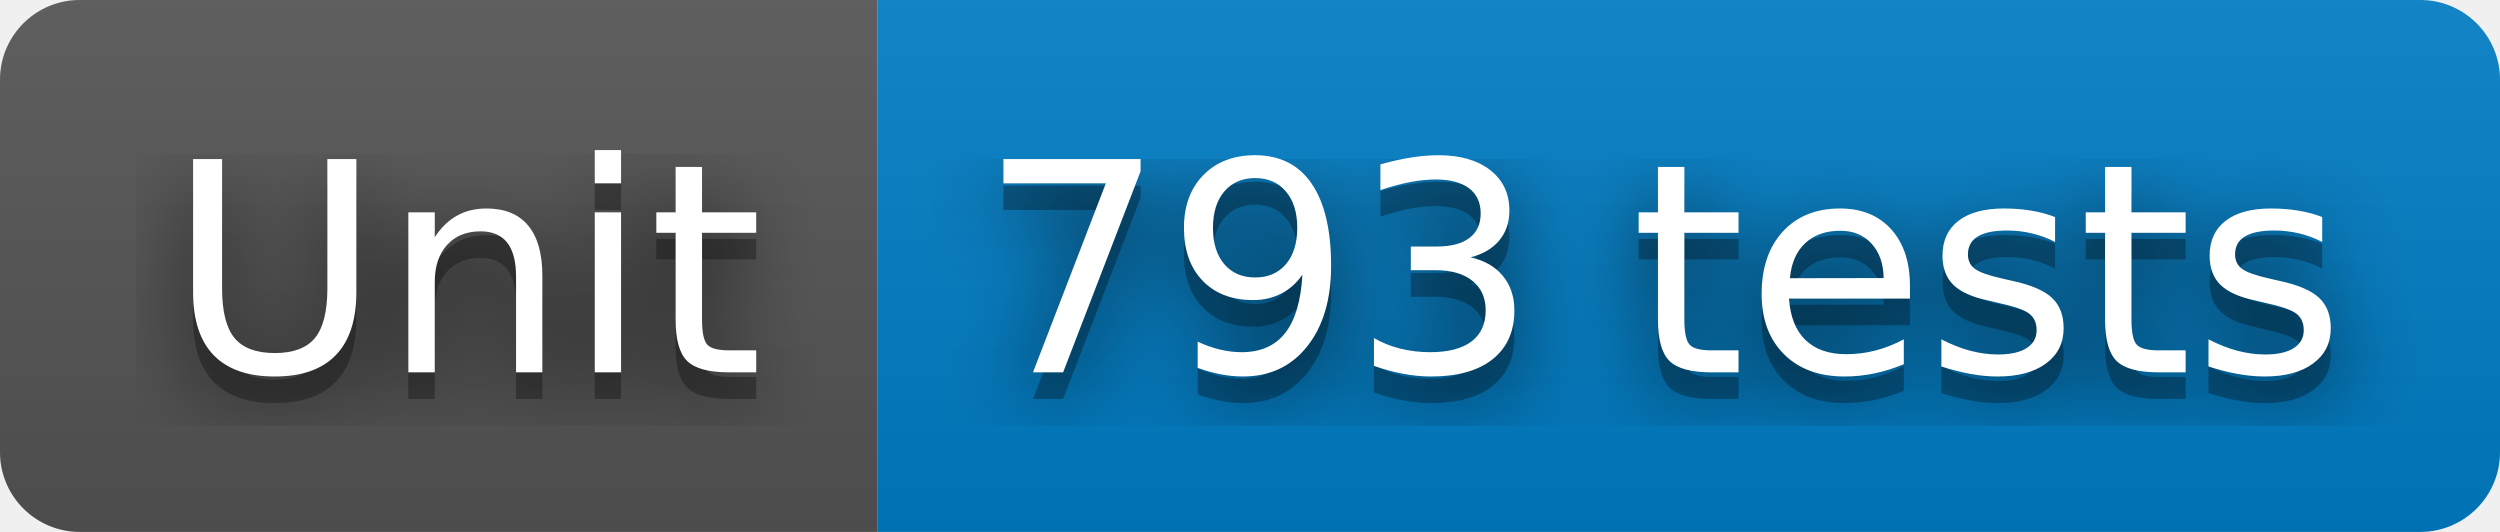
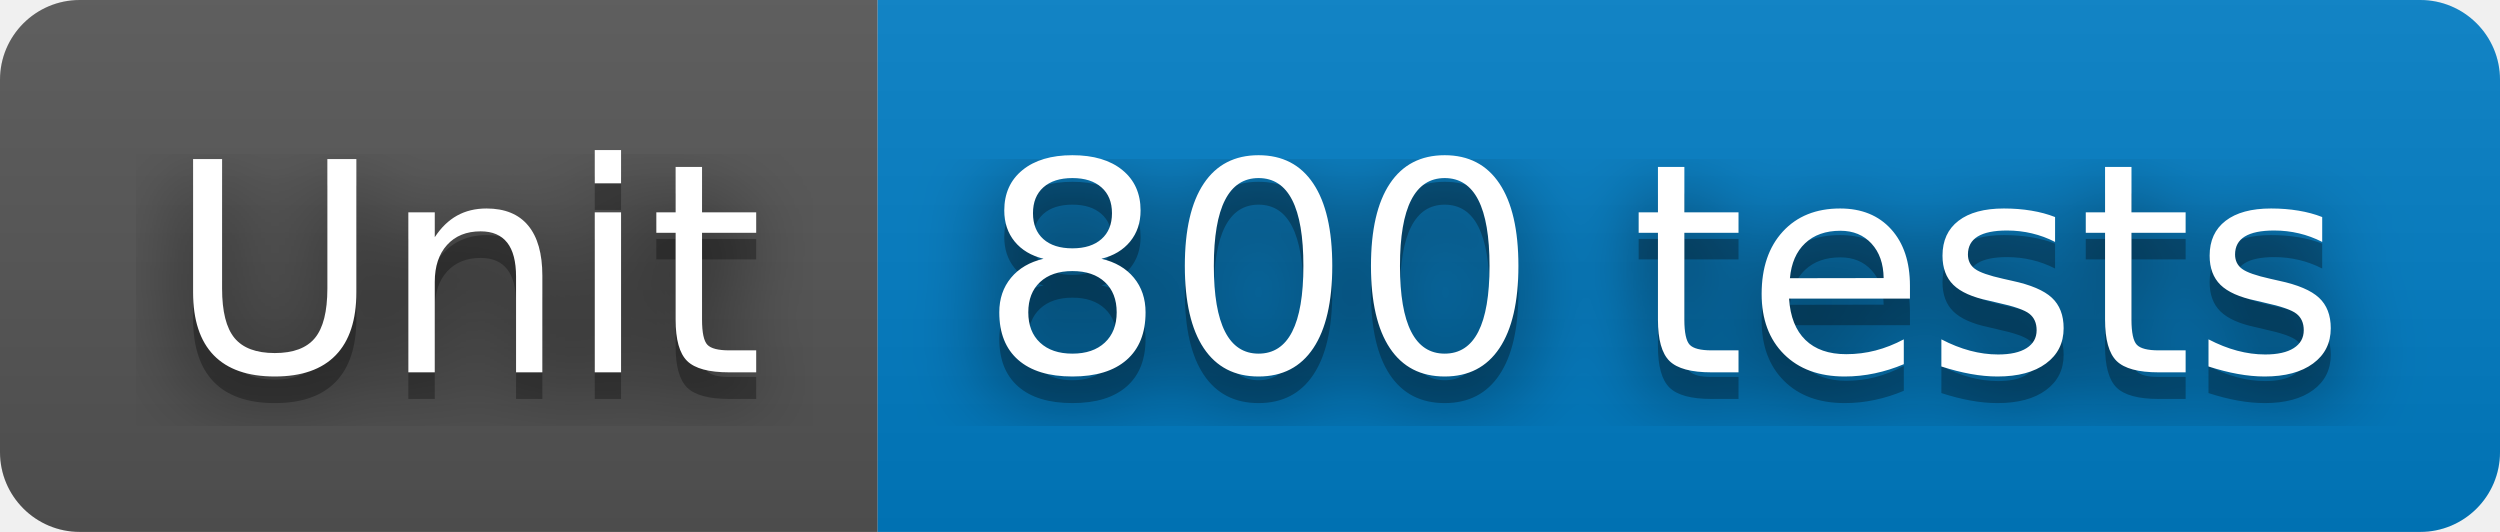
- <svg xmlns="http://www.w3.org/2000/svg" width="94" height="20" role="img" aria-label="Unit: 793 tests">
+ <svg xmlns="http://www.w3.org/2000/svg" width="94" height="20" role="img" aria-label="Unit: 800 tests">
  <filter id="blur">
    <feGaussianBlur stdDeviation="16" />
  </filter>
  <linearGradient id="s" x2="0" y2="100%">
    <stop offset="0" stop-color="#bbb" stop-opacity=".1" />
    <stop offset="1" stop-opacity=".1" />
  </linearGradient>
  <clipPath id="r">
    <rect width="94" height="20" rx="3" />
  </clipPath>
  <g clip-path="url(#r)">
    <rect width="33" height="20" fill="#555" />
    <rect x="33" width="61" height="20" fill="#007ec6" />
    <rect width="94" height="20" fill="url(#s)" />
  </g>
  <g fill="#fff" text-anchor="middle" font-family="Verdana,Geneva,DejaVu Sans,sans-serif" text-rendering="geometricPrecision" font-size="110">
    <g transform="scale(.1)">
      <g aria-hidden="true" fill="#010101">
        <text x="175" y="150" fill-opacity=".8" filter="url(#blur)" textLength="230">Unit</text>
        <text x="175" y="150" fill-opacity=".3" textLength="230">Unit</text>
      </g>
      <text x="175" y="140" textLength="230">Unit</text>
    </g>
    <g transform="scale(.1)">
      <g aria-hidden="true" fill="#010101">
-         <text x="625" y="150" fill-opacity=".8" filter="url(#blur)" textLength="510">793 tests</text>
-         <text x="625" y="150" fill-opacity=".3" textLength="510">793 tests</text>
+         <text x="625" y="150" fill-opacity=".8" filter="url(#blur)" textLength="510">800 tests</text>
+         <text x="625" y="150" fill-opacity=".3" textLength="510">800 tests</text>
      </g>
-       <text x="625" y="140" textLength="510">793 tests</text>
+       <text x="625" y="140" textLength="510">800 tests</text>
    </g>
  </g>
</svg>
